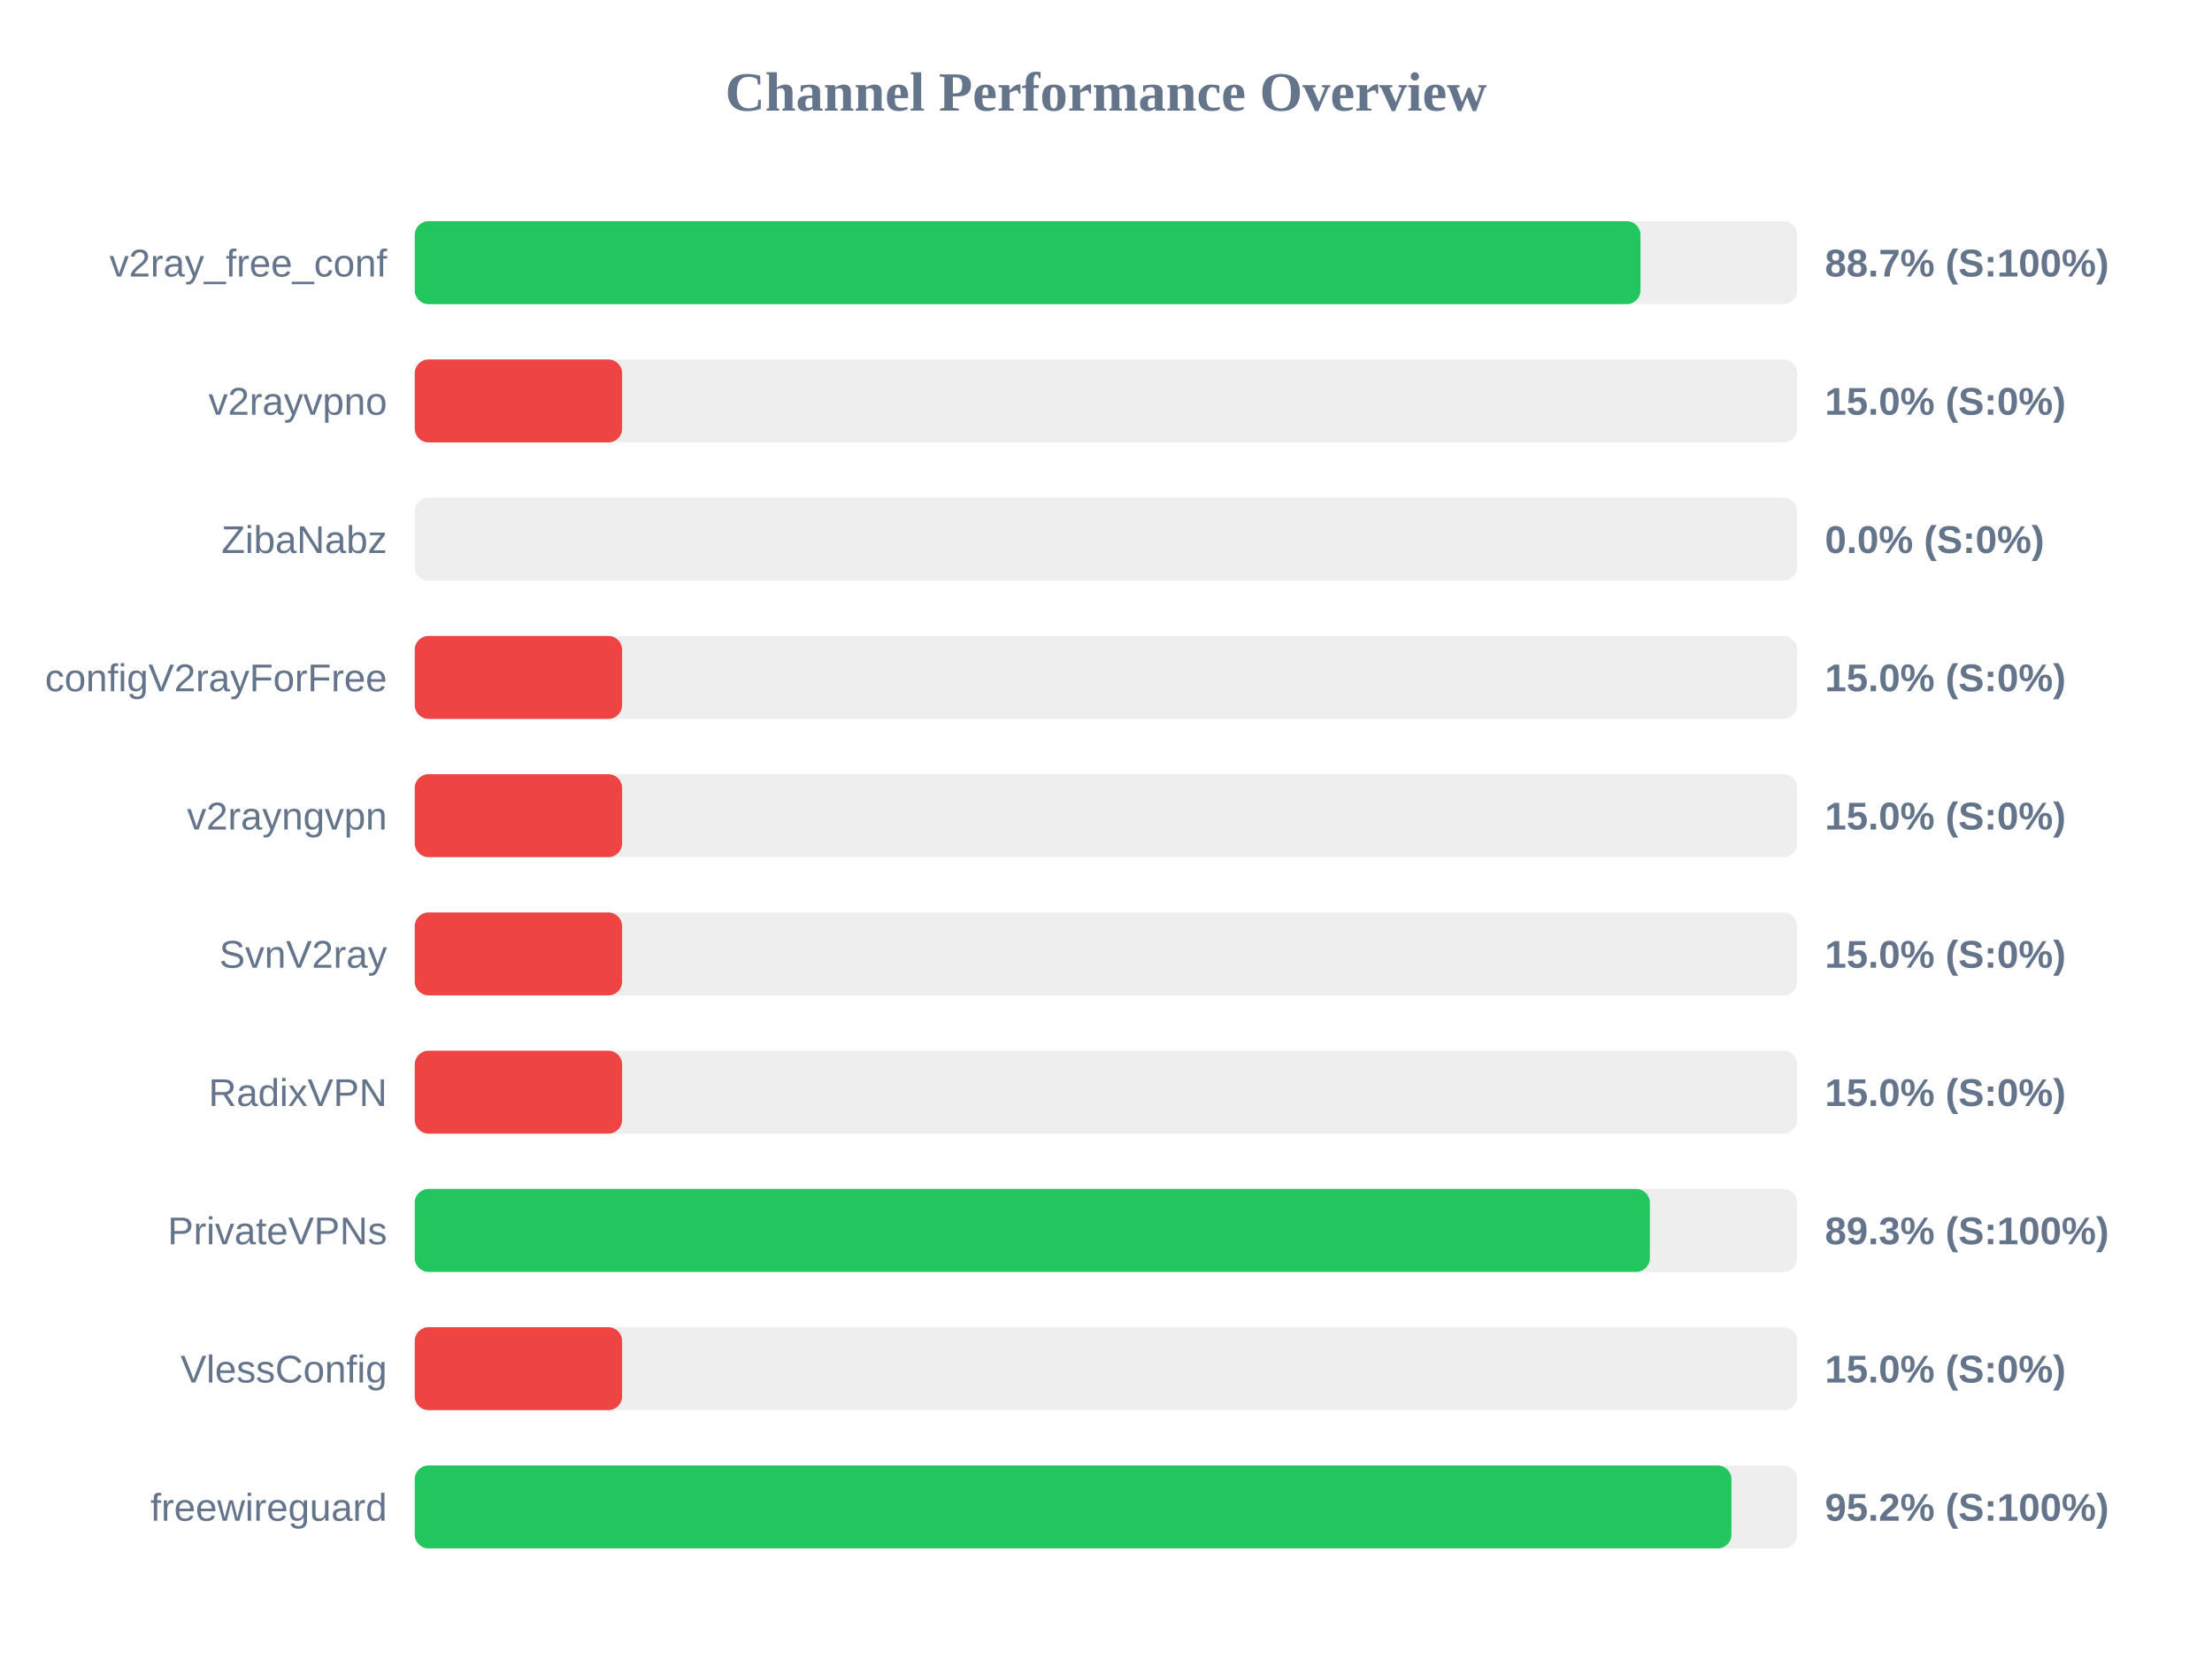
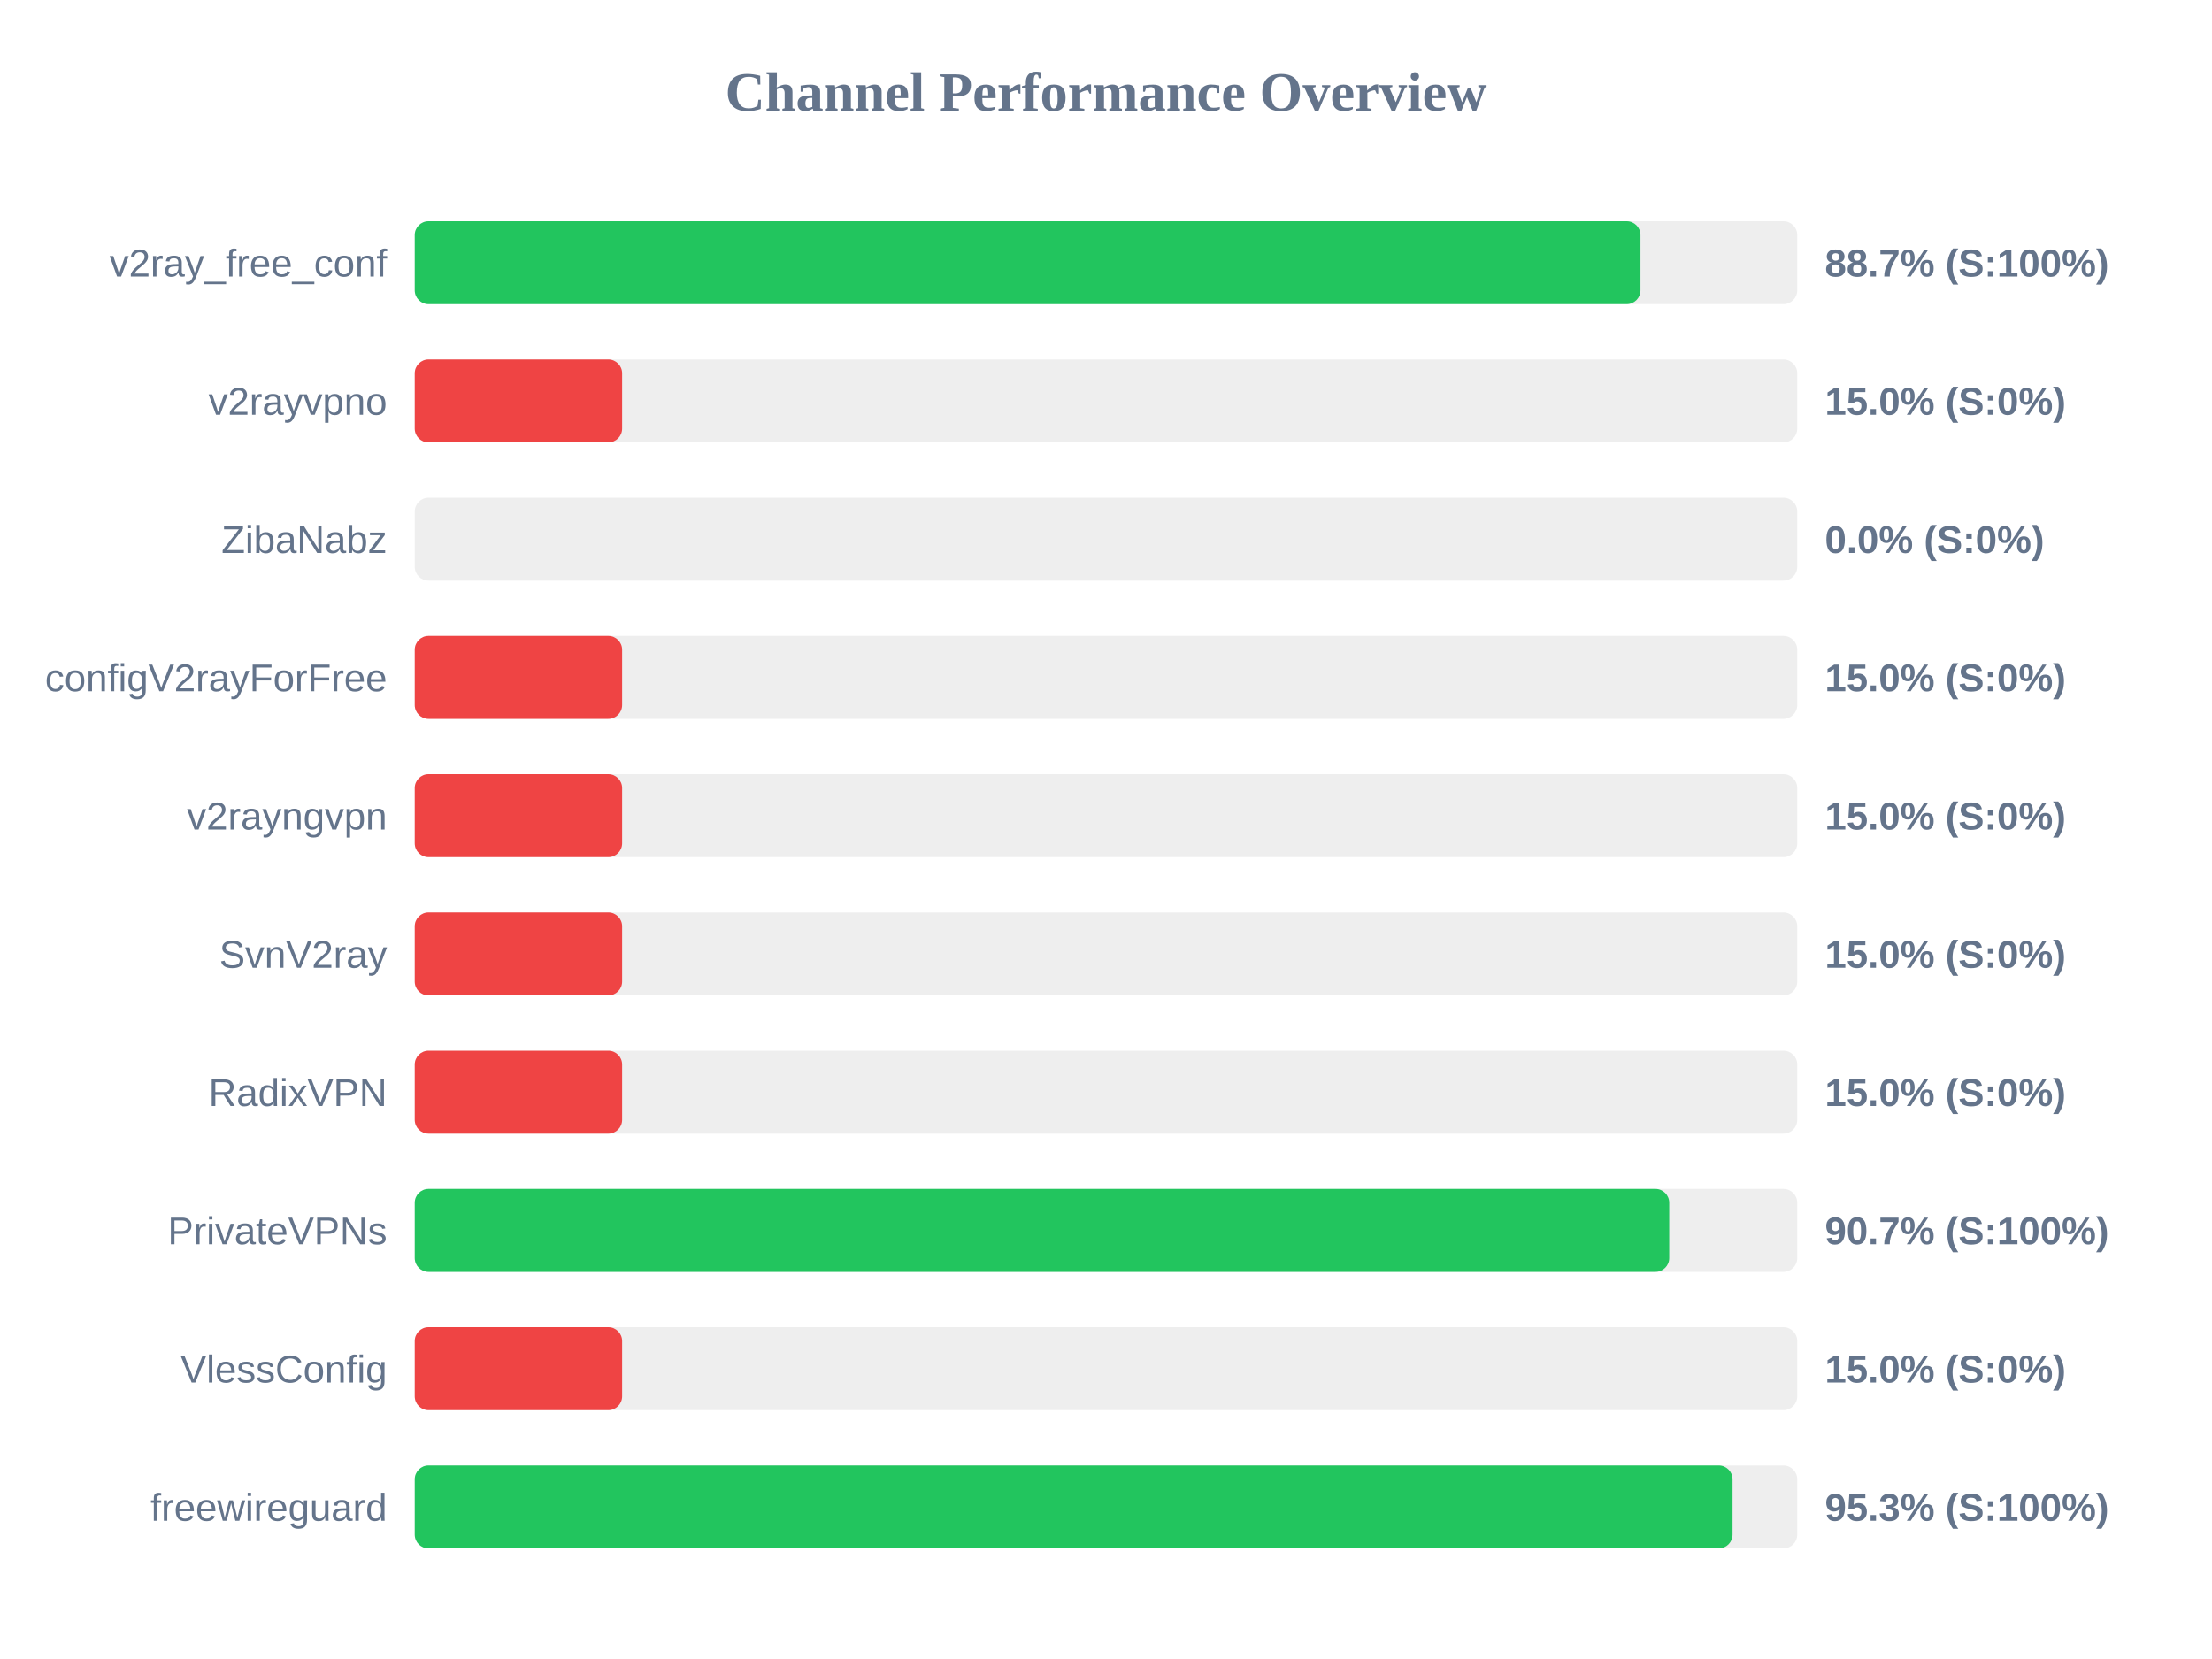
<svg xmlns="http://www.w3.org/2000/svg" width="800" height="600" version="1.1">
  <style>
        .row { font: 14px Arial; fill: #64748b; }
        .score { font: bold 14px Arial; fill: #64748b; }
    </style>
  <text x="400" y="40" text-anchor="middle" font-size="20px" font-weight="bold" fill="#64748b">Channel Performance Overview</text>
  <rect x="150" y="80" width="500" height="30" fill="#eee" rx="5" />
  <rect x="150" y="80" width="443.3" height="30" fill="#22c55e" rx="5" />
  <text x="140" y="100" text-anchor="end" class="row">v2ray_free_conf</text>
  <text x="660" y="100" text-anchor="start" class="score">88.7% (S:100%)</text>
  <rect x="150" y="130" width="500" height="30" fill="#eee" rx="5" />
  <rect x="150" y="130" width="75.0" height="30" fill="#ef4444" rx="5" />
  <text x="140" y="150" text-anchor="end" class="row">v2rayvpno</text>
  <text x="660" y="150" text-anchor="start" class="score">15.0% (S:0%)</text>
  <rect x="150" y="180" width="500" height="30" fill="#eee" rx="5" />
  <rect x="150" y="180" width="0.0" height="30" fill="#ef4444" rx="5" />
  <text x="140" y="200" text-anchor="end" class="row">ZibaNabz</text>
  <text x="660" y="200" text-anchor="start" class="score">0.0% (S:0%)</text>
  <rect x="150" y="230" width="500" height="30" fill="#eee" rx="5" />
  <rect x="150" y="230" width="75.0" height="30" fill="#ef4444" rx="5" />
  <text x="140" y="250" text-anchor="end" class="row">configV2rayForFree</text>
  <text x="660" y="250" text-anchor="start" class="score">15.0% (S:0%)</text>
  <rect x="150" y="280" width="500" height="30" fill="#eee" rx="5" />
  <rect x="150" y="280" width="75.0" height="30" fill="#ef4444" rx="5" />
  <text x="140" y="300" text-anchor="end" class="row">v2rayngvpn</text>
  <text x="660" y="300" text-anchor="start" class="score">15.0% (S:0%)</text>
  <rect x="150" y="330" width="500" height="30" fill="#eee" rx="5" />
  <rect x="150" y="330" width="75.0" height="30" fill="#ef4444" rx="5" />
  <text x="140" y="350" text-anchor="end" class="row">SvnV2ray</text>
  <text x="660" y="350" text-anchor="start" class="score">15.0% (S:0%)</text>
  <rect x="150" y="380" width="500" height="30" fill="#eee" rx="5" />
  <rect x="150" y="380" width="75.0" height="30" fill="#ef4444" rx="5" />
  <text x="140" y="400" text-anchor="end" class="row">RadixVPN</text>
  <text x="660" y="400" text-anchor="start" class="score">15.0% (S:0%)</text>
  <rect x="150" y="430" width="500" height="30" fill="#eee" rx="5" />
-   <rect x="150" y="430" width="446.7" height="30" fill="#22c55e" rx="5" />
+   <rect x="150" y="430" width="453.7" height="30" fill="#22c55e" rx="5" />
  <text x="140" y="450" text-anchor="end" class="row">PrivateVPNs</text>
-   <text x="660" y="450" text-anchor="start" class="score">89.3% (S:100%)</text>
+   <text x="660" y="450" text-anchor="start" class="score">90.7% (S:100%)</text>
  <rect x="150" y="480" width="500" height="30" fill="#eee" rx="5" />
  <rect x="150" y="480" width="75.0" height="30" fill="#ef4444" rx="5" />
  <text x="140" y="500" text-anchor="end" class="row">VlessConfig</text>
  <text x="660" y="500" text-anchor="start" class="score">15.0% (S:0%)</text>
  <rect x="150" y="530" width="500" height="30" fill="#eee" rx="5" />
-   <rect x="150" y="530" width="476.2" height="30" fill="#22c55e" rx="5" />
+   <rect x="150" y="530" width="476.6" height="30" fill="#22c55e" rx="5" />
  <text x="140" y="550" text-anchor="end" class="row">freewireguard</text>
-   <text x="660" y="550" text-anchor="start" class="score">95.2% (S:100%)</text>
+   <text x="660" y="550" text-anchor="start" class="score">95.3% (S:100%)</text>
</svg>
